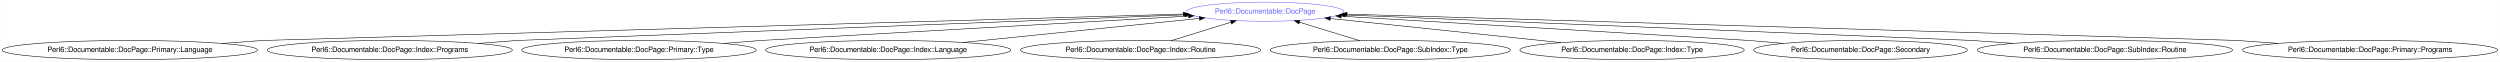
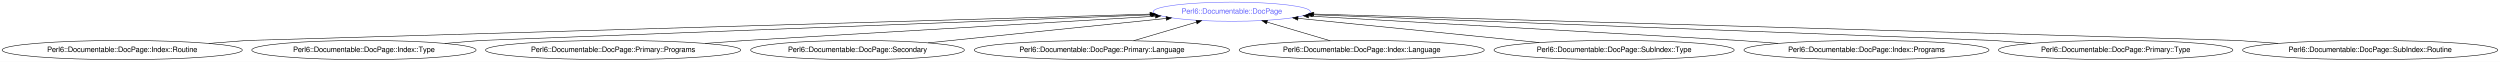
- <svg xmlns="http://www.w3.org/2000/svg" xmlns:xlink="http://www.w3.org/1999/xlink" width="4695pt" height="116pt" viewBox="0.00 0.00 4694.66 116.00">
+ <svg xmlns="http://www.w3.org/2000/svg" xmlns:xlink="http://www.w3.org/1999/xlink" width="4695pt" height="116pt" viewBox="0.00 0.00 4695.36 116.00">
  <g id="graph0" class="graph" transform="scale(1 1) rotate(0) translate(4 112)">
-     <polygon fill="#ffffff" stroke="transparent" points="-4,4 -4,-112 4690.657,-112 4690.657,4 -4,4" />
+     <polygon fill="#ffffff" stroke="transparent" points="-4,4 -4,-112 4691.359,-112 4691.359,4 -4,4" />
    <g id="node1" class="node">
      <g id="a_node1">
        <a xlink:href="/type/Perl6::Documentable::DocPage" xlink:title="Perl6::Documentable::DocPage">
-           <ellipse fill="none" stroke="#6666ff" cx="2371.829" cy="-90" rx="147.574" ry="18" />
-           <text text-anchor="middle" x="2371.829" y="-86.3" font-family="FreeSans" font-size="14.00" fill="#6666ff">Perl6::Documentable::DocPage</text>
+           <ellipse fill="none" stroke="#6666ff" cx="2309.53" cy="-90" rx="147.574" ry="18" />
+           <text text-anchor="middle" x="2309.53" y="-86.3" font-family="FreeSans" font-size="14.00" fill="#6666ff">Perl6::Documentable::DocPage</text>
        </a>
      </g>
    </g>
    <g id="node2" class="node">
      <g id="a_node2">
-         <a xlink:href="/type/Perl6::Documentable::DocPage::Primary::Language" xlink:title="Perl6::Documentable::DocPage::Primary::Language">
-           <ellipse fill="none" stroke="#000000" cx="239.829" cy="-18" rx="239.658" ry="18" />
-           <text text-anchor="middle" x="239.829" y="-14.3" font-family="FreeSans" font-size="14.00" fill="#000000">Perl6::Documentable::DocPage::Primary::Language</text>
+         <a xlink:href="/type/Perl6::Documentable::DocPage::Index::Routine" xlink:title="Perl6::Documentable::DocPage::Index::Routine">
+           <ellipse fill="none" stroke="#000000" cx="225.53" cy="-18" rx="225.56" ry="18" />
+           <text text-anchor="middle" x="225.53" y="-14.3" font-family="FreeSans" font-size="14.00" fill="#000000">Perl6::Documentable::DocPage::Index::Routine</text>
        </a>
      </g>
    </g>
    <g id="edge1" class="edge">
-       <path fill="none" stroke="#000000" d="M412.767,-30.502C455.257,-33.573 488.829,-36 488.829,-36 488.829,-36 1768.211,-72.69 2217.836,-85.584" />
-       <polygon fill="#000000" stroke="#000000" points="2217.881,-89.087 2227.977,-85.875 2218.081,-82.089 2217.881,-89.087" />
+       <path fill="none" stroke="#000000" d="M388.051,-30.502C427.981,-33.573 459.53,-36 459.53,-36 459.53,-36 1712.061,-72.56 2155.891,-85.515" />
+       <polygon fill="#000000" stroke="#000000" points="2155.805,-89.014 2165.903,-85.808 2156.009,-82.017 2155.805,-89.014" />
    </g>
    <g id="node3" class="node">
      <g id="a_node3">
-         <a xlink:href="/type/Perl6::Documentable::DocPage::Index::Programs" xlink:title="Perl6::Documentable::DocPage::Index::Programs">
-           <ellipse fill="none" stroke="#000000" cx="727.829" cy="-18" rx="230.159" ry="18" />
-           <text text-anchor="middle" x="727.829" y="-14.3" font-family="FreeSans" font-size="14.00" fill="#000000">Perl6::Documentable::DocPage::Index::Programs</text>
+         <a xlink:href="/type/Perl6::Documentable::DocPage::Index::Type" xlink:title="Perl6::Documentable::DocPage::Index::Type">
+           <ellipse fill="none" stroke="#000000" cx="679.53" cy="-18" rx="210.663" ry="18" />
+           <text text-anchor="middle" x="679.53" y="-14.3" font-family="FreeSans" font-size="14.00" fill="#000000">Perl6::Documentable::DocPage::Index::Type</text>
        </a>
      </g>
    </g>
    <g id="edge2" class="edge">
-       <path fill="none" stroke="#000000" d="M893.822,-30.502C934.605,-33.573 966.829,-36 966.829,-36 966.829,-36 1858.17,-70.258 2220.952,-84.201" />
-       <polygon fill="#000000" stroke="#000000" points="2220.876,-87.701 2231.004,-84.588 2221.145,-80.706 2220.876,-87.701" />
+       <path fill="none" stroke="#000000" d="M831.335,-30.477C868.846,-33.56 898.53,-36 898.53,-36 898.53,-36 1794.765,-70.3 2158.673,-84.227" />
+       <polygon fill="#000000" stroke="#000000" points="2158.628,-87.727 2168.754,-84.612 2158.896,-80.733 2158.628,-87.727" />
    </g>
    <g id="node4" class="node">
      <g id="a_node4">
-         <a xlink:href="/type/Perl6::Documentable::DocPage::Primary::Type" xlink:title="Perl6::Documentable::DocPage::Primary::Type">
-           <ellipse fill="none" stroke="#000000" cx="1195.829" cy="-18" rx="220.161" ry="18" />
-           <text text-anchor="middle" x="1195.829" y="-14.3" font-family="FreeSans" font-size="14.00" fill="#000000">Perl6::Documentable::DocPage::Primary::Type</text>
+         <a xlink:href="/type/Perl6::Documentable::DocPage::Primary::Programs" xlink:title="Perl6::Documentable::DocPage::Primary::Programs">
+           <ellipse fill="none" stroke="#000000" cx="1147.53" cy="-18" rx="239.658" ry="18" />
+           <text text-anchor="middle" x="1147.53" y="-14.3" font-family="FreeSans" font-size="14.00" fill="#000000">Perl6::Documentable::DocPage::Primary::Programs</text>
        </a>
      </g>
    </g>
    <g id="edge3" class="edge">
-       <path fill="none" stroke="#000000" d="M1354.877,-30.502C1393.953,-33.573 1424.829,-36 1424.829,-36 1424.829,-36 1963.18,-66.698 2228.074,-81.803" />
-       <polygon fill="#000000" stroke="#000000" points="2227.972,-85.303 2238.155,-82.378 2228.371,-78.314 2227.972,-85.303" />
+       <path fill="none" stroke="#000000" d="M1320.469,-30.502C1362.958,-33.573 1396.53,-36 1396.53,-36 1396.53,-36 1909.09,-66.316 2166.12,-81.518" />
+       <polygon fill="#000000" stroke="#000000" points="2166.094,-85.022 2176.283,-82.119 2166.508,-78.035 2166.094,-85.022" />
    </g>
    <g id="node5" class="node">
      <g id="a_node5">
-         <a xlink:href="/type/Perl6::Documentable::DocPage::Index::Language" xlink:title="Perl6::Documentable::DocPage::Index::Language">
-           <ellipse fill="none" stroke="#000000" cx="1663.829" cy="-18" rx="230.159" ry="18" />
-           <text text-anchor="middle" x="1663.829" y="-14.3" font-family="FreeSans" font-size="14.00" fill="#000000">Perl6::Documentable::DocPage::Index::Language</text>
+         <a xlink:href="/type/Perl6::Documentable::DocPage::Secondary" xlink:title="Perl6::Documentable::DocPage::Secondary">
+           <ellipse fill="none" stroke="#000000" cx="1606.53" cy="-18" rx="200.665" ry="18" />
+           <text text-anchor="middle" x="1606.53" y="-14.3" font-family="FreeSans" font-size="14.00" fill="#000000">Perl6::Documentable::DocPage::Secondary</text>
        </a>
      </g>
    </g>
    <g id="edge4" class="edge">
-       <path fill="none" stroke="#000000" d="M1804.13,-32.268C1933.624,-45.437 2124.084,-64.806 2248.043,-77.412" />
-       <polygon fill="#000000" stroke="#000000" points="2248.034,-80.929 2258.337,-78.459 2248.742,-73.965 2248.034,-80.929" />
+       <path fill="none" stroke="#000000" d="M1739.172,-31.585C1867.695,-44.748 2061.053,-64.552 2186.292,-77.378" />
+       <polygon fill="#000000" stroke="#000000" points="2186.01,-80.868 2196.314,-78.405 2186.723,-73.904 2186.01,-80.868" />
    </g>
    <g id="node6" class="node">
      <g id="a_node6">
-         <a xlink:href="/type/Perl6::Documentable::DocPage::Index::Routine" xlink:title="Perl6::Documentable::DocPage::Index::Routine">
-           <ellipse fill="none" stroke="#000000" cx="2137.829" cy="-18" rx="225.56" ry="18" />
-           <text text-anchor="middle" x="2137.829" y="-14.3" font-family="FreeSans" font-size="14.00" fill="#000000">Perl6::Documentable::DocPage::Index::Routine</text>
+         <a xlink:href="/type/Perl6::Documentable::DocPage::Primary::Language" xlink:title="Perl6::Documentable::DocPage::Primary::Language">
+           <ellipse fill="none" stroke="#000000" cx="2065.53" cy="-18" rx="239.658" ry="18" />
+           <text text-anchor="middle" x="2065.53" y="-14.3" font-family="FreeSans" font-size="14.00" fill="#000000">Perl6::Documentable::DocPage::Primary::Language</text>
        </a>
      </g>
    </g>
    <g id="edge5" class="edge">
-       <path fill="none" stroke="#000000" d="M2194.474,-35.429C2228.597,-45.929 2272.153,-59.331 2307.561,-70.225" />
-       <polygon fill="#000000" stroke="#000000" points="2306.73,-73.631 2317.317,-73.227 2308.788,-66.941 2306.73,-73.631" />
+       <path fill="none" stroke="#000000" d="M2124.907,-35.521C2160.647,-46.067 2206.224,-59.516 2243.151,-70.413" />
+       <polygon fill="#000000" stroke="#000000" points="2242.248,-73.796 2252.83,-73.269 2244.23,-67.082 2242.248,-73.796" />
    </g>
    <g id="node7" class="node">
      <g id="a_node7">
-         <a xlink:href="/type/Perl6::Documentable::DocPage::SubIndex::Type" xlink:title="Perl6::Documentable::DocPage::SubIndex::Type">
-           <ellipse fill="none" stroke="#000000" cx="2606.829" cy="-18" rx="225.56" ry="18" />
-           <text text-anchor="middle" x="2606.829" y="-14.3" font-family="FreeSans" font-size="14.00" fill="#000000">Perl6::Documentable::DocPage::SubIndex::Type</text>
+         <a xlink:href="/type/Perl6::Documentable::DocPage::Index::Language" xlink:title="Perl6::Documentable::DocPage::Index::Language">
+           <ellipse fill="none" stroke="#000000" cx="2553.53" cy="-18" rx="230.159" ry="18" />
+           <text text-anchor="middle" x="2553.53" y="-14.3" font-family="FreeSans" font-size="14.00" fill="#000000">Perl6::Documentable::DocPage::Index::Language</text>
        </a>
      </g>
    </g>
    <g id="edge6" class="edge">
-       <path fill="none" stroke="#000000" d="M2549.942,-35.429C2515.673,-45.929 2471.931,-59.331 2436.372,-70.225" />
-       <polygon fill="#000000" stroke="#000000" points="2435.11,-66.951 2426.574,-73.227 2437.16,-73.644 2435.11,-66.951" />
+       <path fill="none" stroke="#000000" d="M2494.464,-35.429C2458.601,-46.012 2412.746,-59.543 2375.67,-70.483" />
+       <polygon fill="#000000" stroke="#000000" points="2374.555,-67.163 2365.954,-73.35 2376.536,-73.877 2374.555,-67.163" />
    </g>
    <g id="node8" class="node">
      <g id="a_node8">
-         <a xlink:href="/type/Perl6::Documentable::DocPage::Index::Type" xlink:title="Perl6::Documentable::DocPage::Index::Type">
-           <ellipse fill="none" stroke="#000000" cx="3060.829" cy="-18" rx="210.663" ry="18" />
-           <text text-anchor="middle" x="3060.829" y="-14.3" font-family="FreeSans" font-size="14.00" fill="#000000">Perl6::Documentable::DocPage::Index::Type</text>
+         <a xlink:href="/type/Perl6::Documentable::DocPage::SubIndex::Type" xlink:title="Perl6::Documentable::DocPage::SubIndex::Type">
+           <ellipse fill="none" stroke="#000000" cx="3027.53" cy="-18" rx="225.56" ry="18" />
+           <text text-anchor="middle" x="3027.53" y="-14.3" font-family="FreeSans" font-size="14.00" fill="#000000">Perl6::Documentable::DocPage::SubIndex::Type</text>
        </a>
      </g>
    </g>
    <g id="edge7" class="edge">
-       <path fill="none" stroke="#000000" d="M2927.166,-31.968C2801.746,-45.074 2615.747,-64.511 2494.152,-77.217" />
-       <polygon fill="#000000" stroke="#000000" points="2493.634,-73.752 2484.052,-78.273 2494.362,-80.714 2493.634,-73.752" />
+       <path fill="none" stroke="#000000" d="M2886.961,-32.096C2755.193,-45.31 2560.09,-64.874 2433.866,-77.532" />
+       <polygon fill="#000000" stroke="#000000" points="2433.366,-74.064 2423.765,-78.545 2434.065,-81.029 2433.366,-74.064" />
    </g>
    <g id="node9" class="node">
      <g id="a_node9">
-         <a xlink:href="/type/Perl6::Documentable::DocPage::Secondary" xlink:title="Perl6::Documentable::DocPage::Secondary">
-           <ellipse fill="none" stroke="#000000" cx="3489.829" cy="-18" rx="200.665" ry="18" />
-           <text text-anchor="middle" x="3489.829" y="-14.3" font-family="FreeSans" font-size="14.00" fill="#000000">Perl6::Documentable::DocPage::Secondary</text>
+         <a xlink:href="/type/Perl6::Documentable::DocPage::Index::Programs" xlink:title="Perl6::Documentable::DocPage::Index::Programs">
+           <ellipse fill="none" stroke="#000000" cx="3501.53" cy="-18" rx="230.159" ry="18" />
+           <text text-anchor="middle" x="3501.53" y="-14.3" font-family="FreeSans" font-size="14.00" fill="#000000">Perl6::Documentable::DocPage::Index::Programs</text>
        </a>
      </g>
    </g>
    <g id="edge8" class="edge">
-       <path fill="none" stroke="#000000" d="M3344.956,-30.477C3309.158,-33.56 3280.829,-36 3280.829,-36 3280.829,-36 2770.515,-66.316 2514.61,-81.518" />
-       <polygon fill="#000000" stroke="#000000" points="2514.266,-78.032 2504.492,-82.119 2514.682,-85.02 2514.266,-78.032" />
+       <path fill="none" stroke="#000000" d="M3335.537,-30.502C3294.754,-33.573 3262.53,-36 3262.53,-36 3262.53,-36 2720.075,-66.737 2453.684,-81.832" />
+       <polygon fill="#000000" stroke="#000000" points="2453.333,-78.346 2443.547,-82.406 2453.729,-85.335 2453.333,-78.346" />
    </g>
    <g id="node10" class="node">
      <g id="a_node10">
-         <a xlink:href="/type/Perl6::Documentable::DocPage::SubIndex::Routine" xlink:title="Perl6::Documentable::DocPage::SubIndex::Routine">
-           <ellipse fill="none" stroke="#000000" cx="3948.829" cy="-18" rx="239.658" ry="18" />
-           <text text-anchor="middle" x="3948.829" y="-14.3" font-family="FreeSans" font-size="14.00" fill="#000000">Perl6::Documentable::DocPage::SubIndex::Routine</text>
+         <a xlink:href="/type/Perl6::Documentable::DocPage::Primary::Type" xlink:title="Perl6::Documentable::DocPage::Primary::Type">
+           <ellipse fill="none" stroke="#000000" cx="3969.53" cy="-18" rx="220.161" ry="18" />
+           <text text-anchor="middle" x="3969.53" y="-14.3" font-family="FreeSans" font-size="14.00" fill="#000000">Perl6::Documentable::DocPage::Primary::Type</text>
        </a>
      </g>
    </g>
    <g id="edge9" class="edge">
-       <path fill="none" stroke="#000000" d="M3775.89,-30.502C3733.401,-33.573 3699.829,-36 3699.829,-36 3699.829,-36 2869.883,-69.748 2522.208,-83.885" />
-       <polygon fill="#000000" stroke="#000000" points="2521.913,-80.394 2512.064,-84.298 2522.198,-87.388 2521.913,-80.394" />
+       <path fill="none" stroke="#000000" d="M3810.482,-30.502C3771.405,-33.573 3740.53,-36 3740.53,-36 3740.53,-36 2828.83,-70.404 2460.849,-84.29" />
+       <polygon fill="#000000" stroke="#000000" points="2460.517,-80.8 2450.656,-84.674 2460.781,-87.795 2460.517,-80.8" />
    </g>
    <g id="node11" class="node">
      <g id="a_node11">
-         <a xlink:href="/type/Perl6::Documentable::DocPage::Primary::Programs" xlink:title="Perl6::Documentable::DocPage::Primary::Programs">
-           <ellipse fill="none" stroke="#000000" cx="4446.829" cy="-18" rx="239.658" ry="18" />
-           <text text-anchor="middle" x="4446.829" y="-14.3" font-family="FreeSans" font-size="14.00" fill="#000000">Perl6::Documentable::DocPage::Primary::Programs</text>
+         <a xlink:href="/type/Perl6::Documentable::DocPage::SubIndex::Routine" xlink:title="Perl6::Documentable::DocPage::SubIndex::Routine">
+           <ellipse fill="none" stroke="#000000" cx="4447.53" cy="-18" rx="239.658" ry="18" />
+           <text text-anchor="middle" x="4447.53" y="-14.3" font-family="FreeSans" font-size="14.00" fill="#000000">Perl6::Documentable::DocPage::SubIndex::Routine</text>
        </a>
      </g>
    </g>
    <g id="edge10" class="edge">
-       <path fill="none" stroke="#000000" d="M4273.89,-30.502C4231.401,-33.573 4197.829,-36 4197.829,-36 4197.829,-36 2965.791,-72.435 2525.739,-85.448" />
-       <polygon fill="#000000" stroke="#000000" points="2525.385,-81.957 2515.493,-85.751 2525.592,-88.954 2525.385,-81.957" />
+       <path fill="none" stroke="#000000" d="M4274.591,-30.502C4232.102,-33.573 4198.53,-36 4198.53,-36 4198.53,-36 2914.317,-72.711 2463.616,-85.595" />
+       <polygon fill="#000000" stroke="#000000" points="2463.347,-82.101 2453.451,-85.886 2463.547,-89.099 2463.347,-82.101" />
    </g>
  </g>
</svg>
